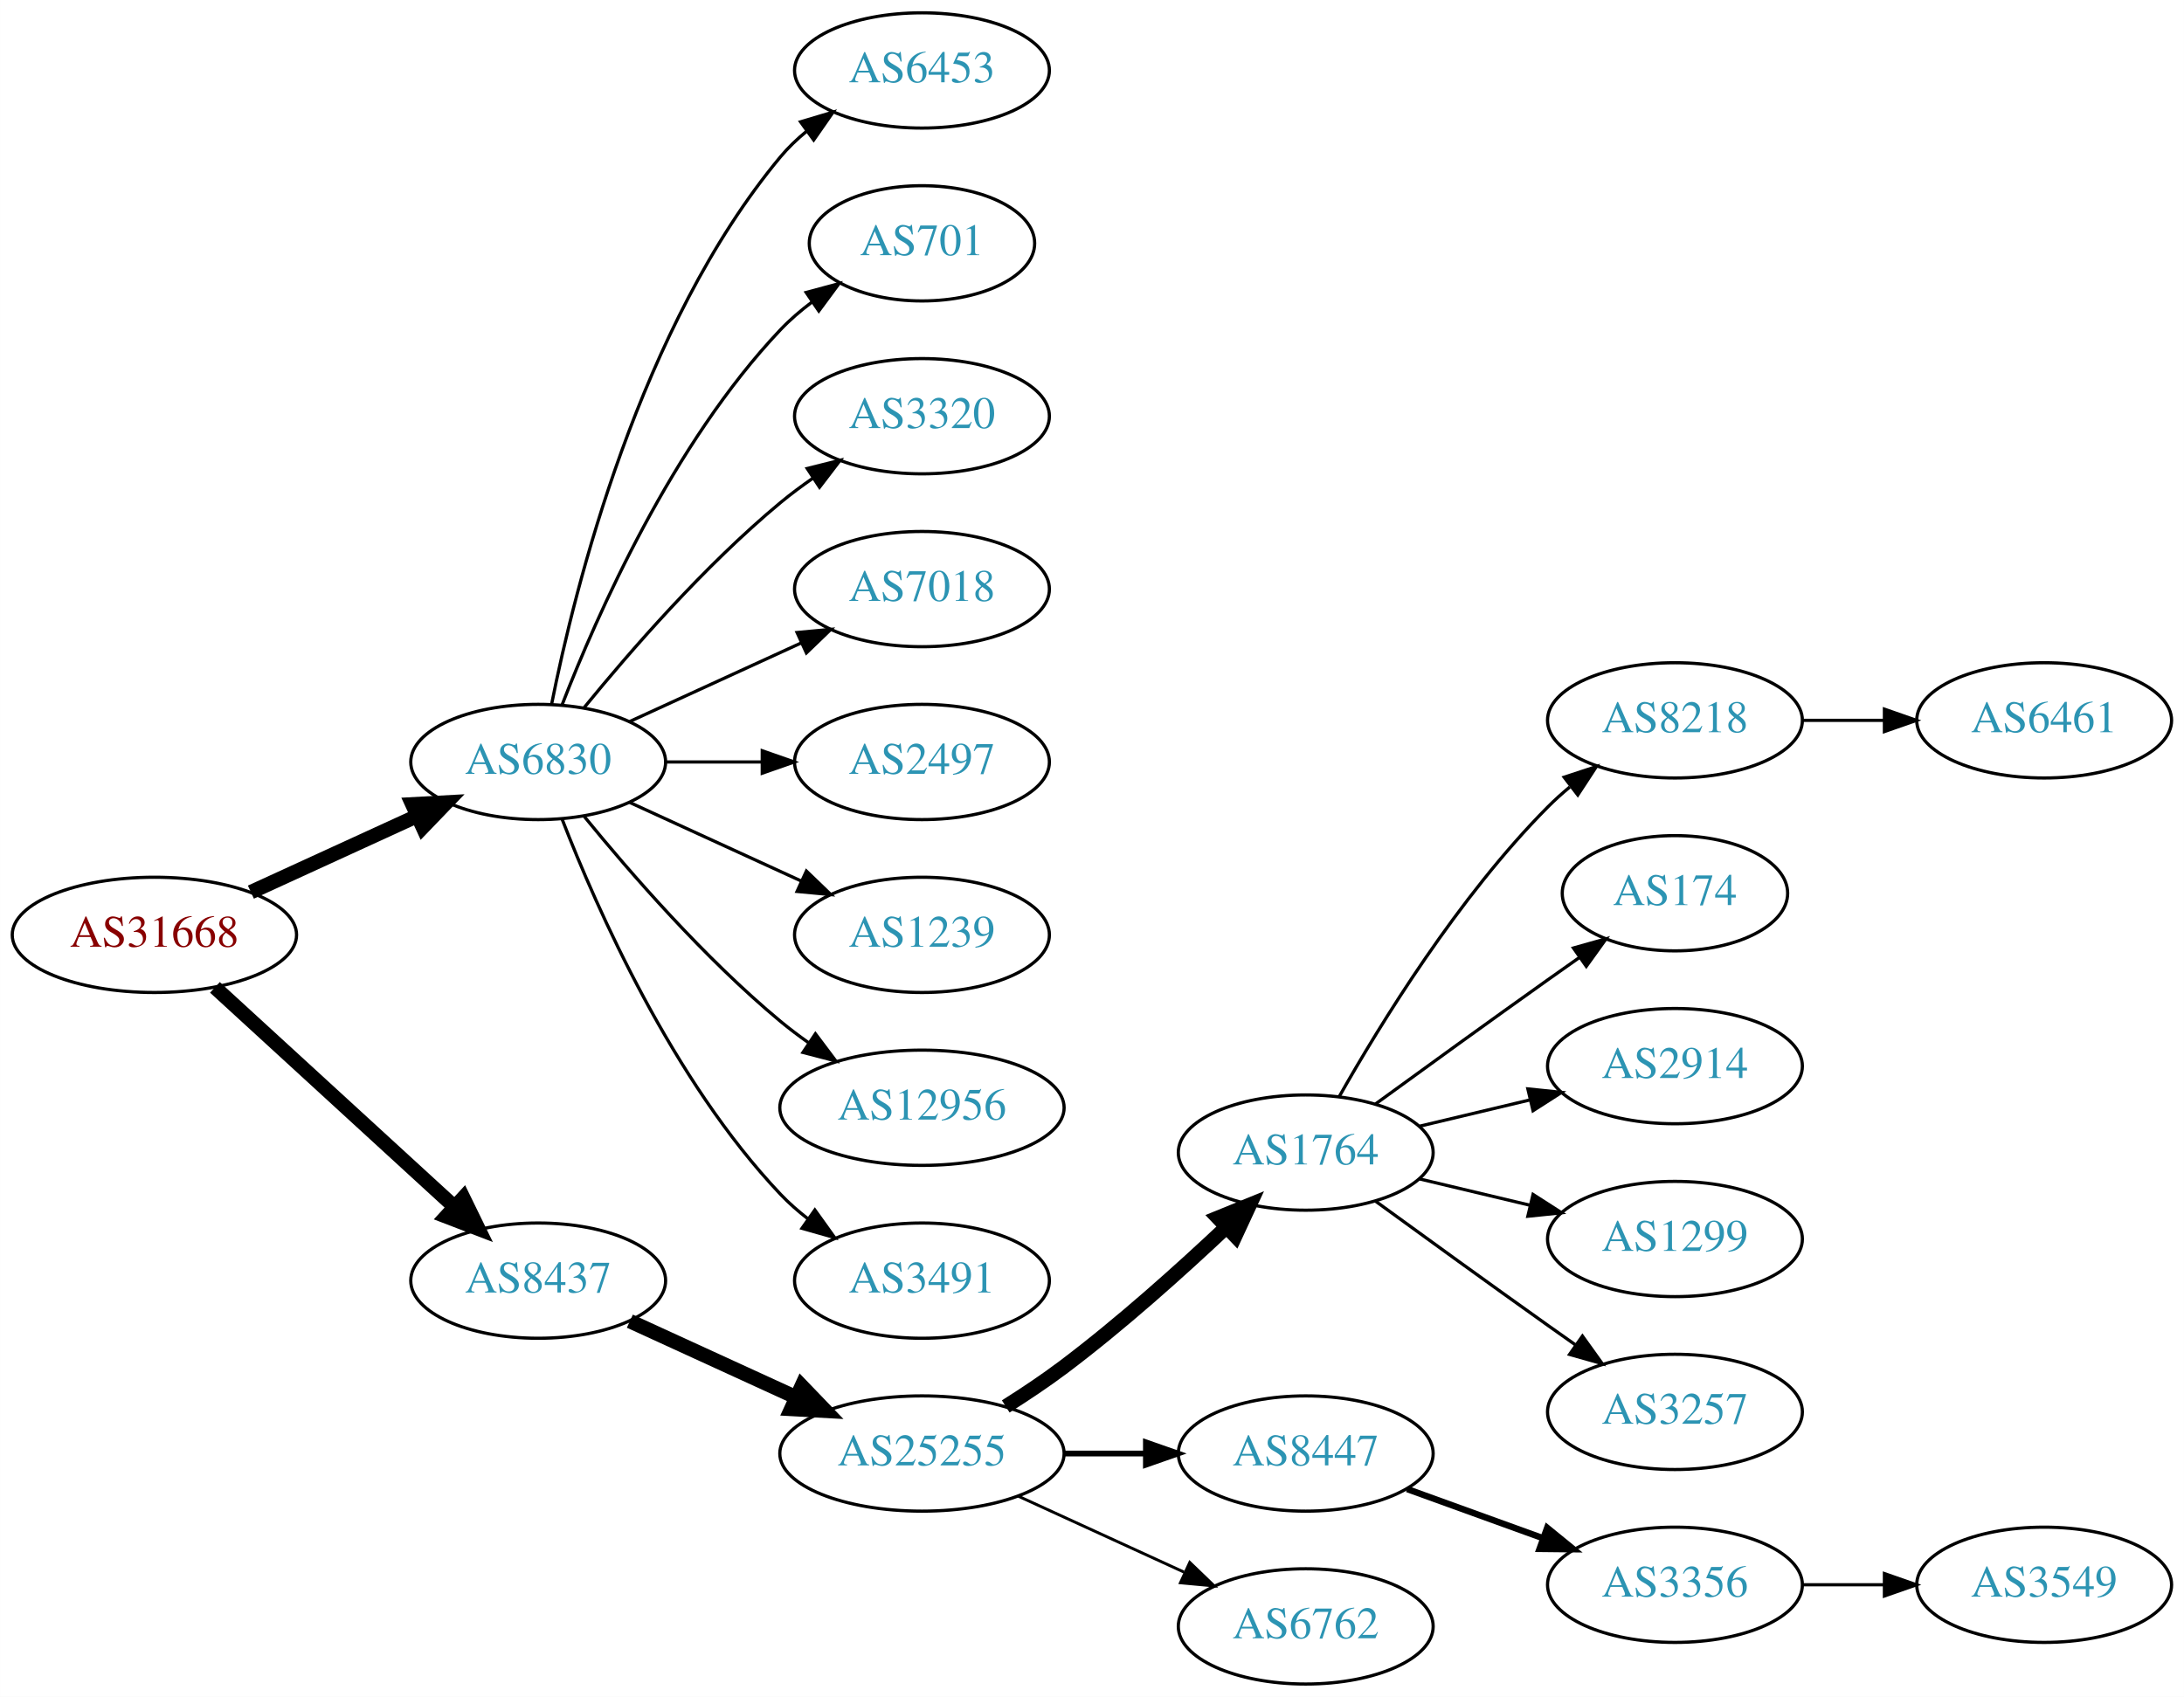
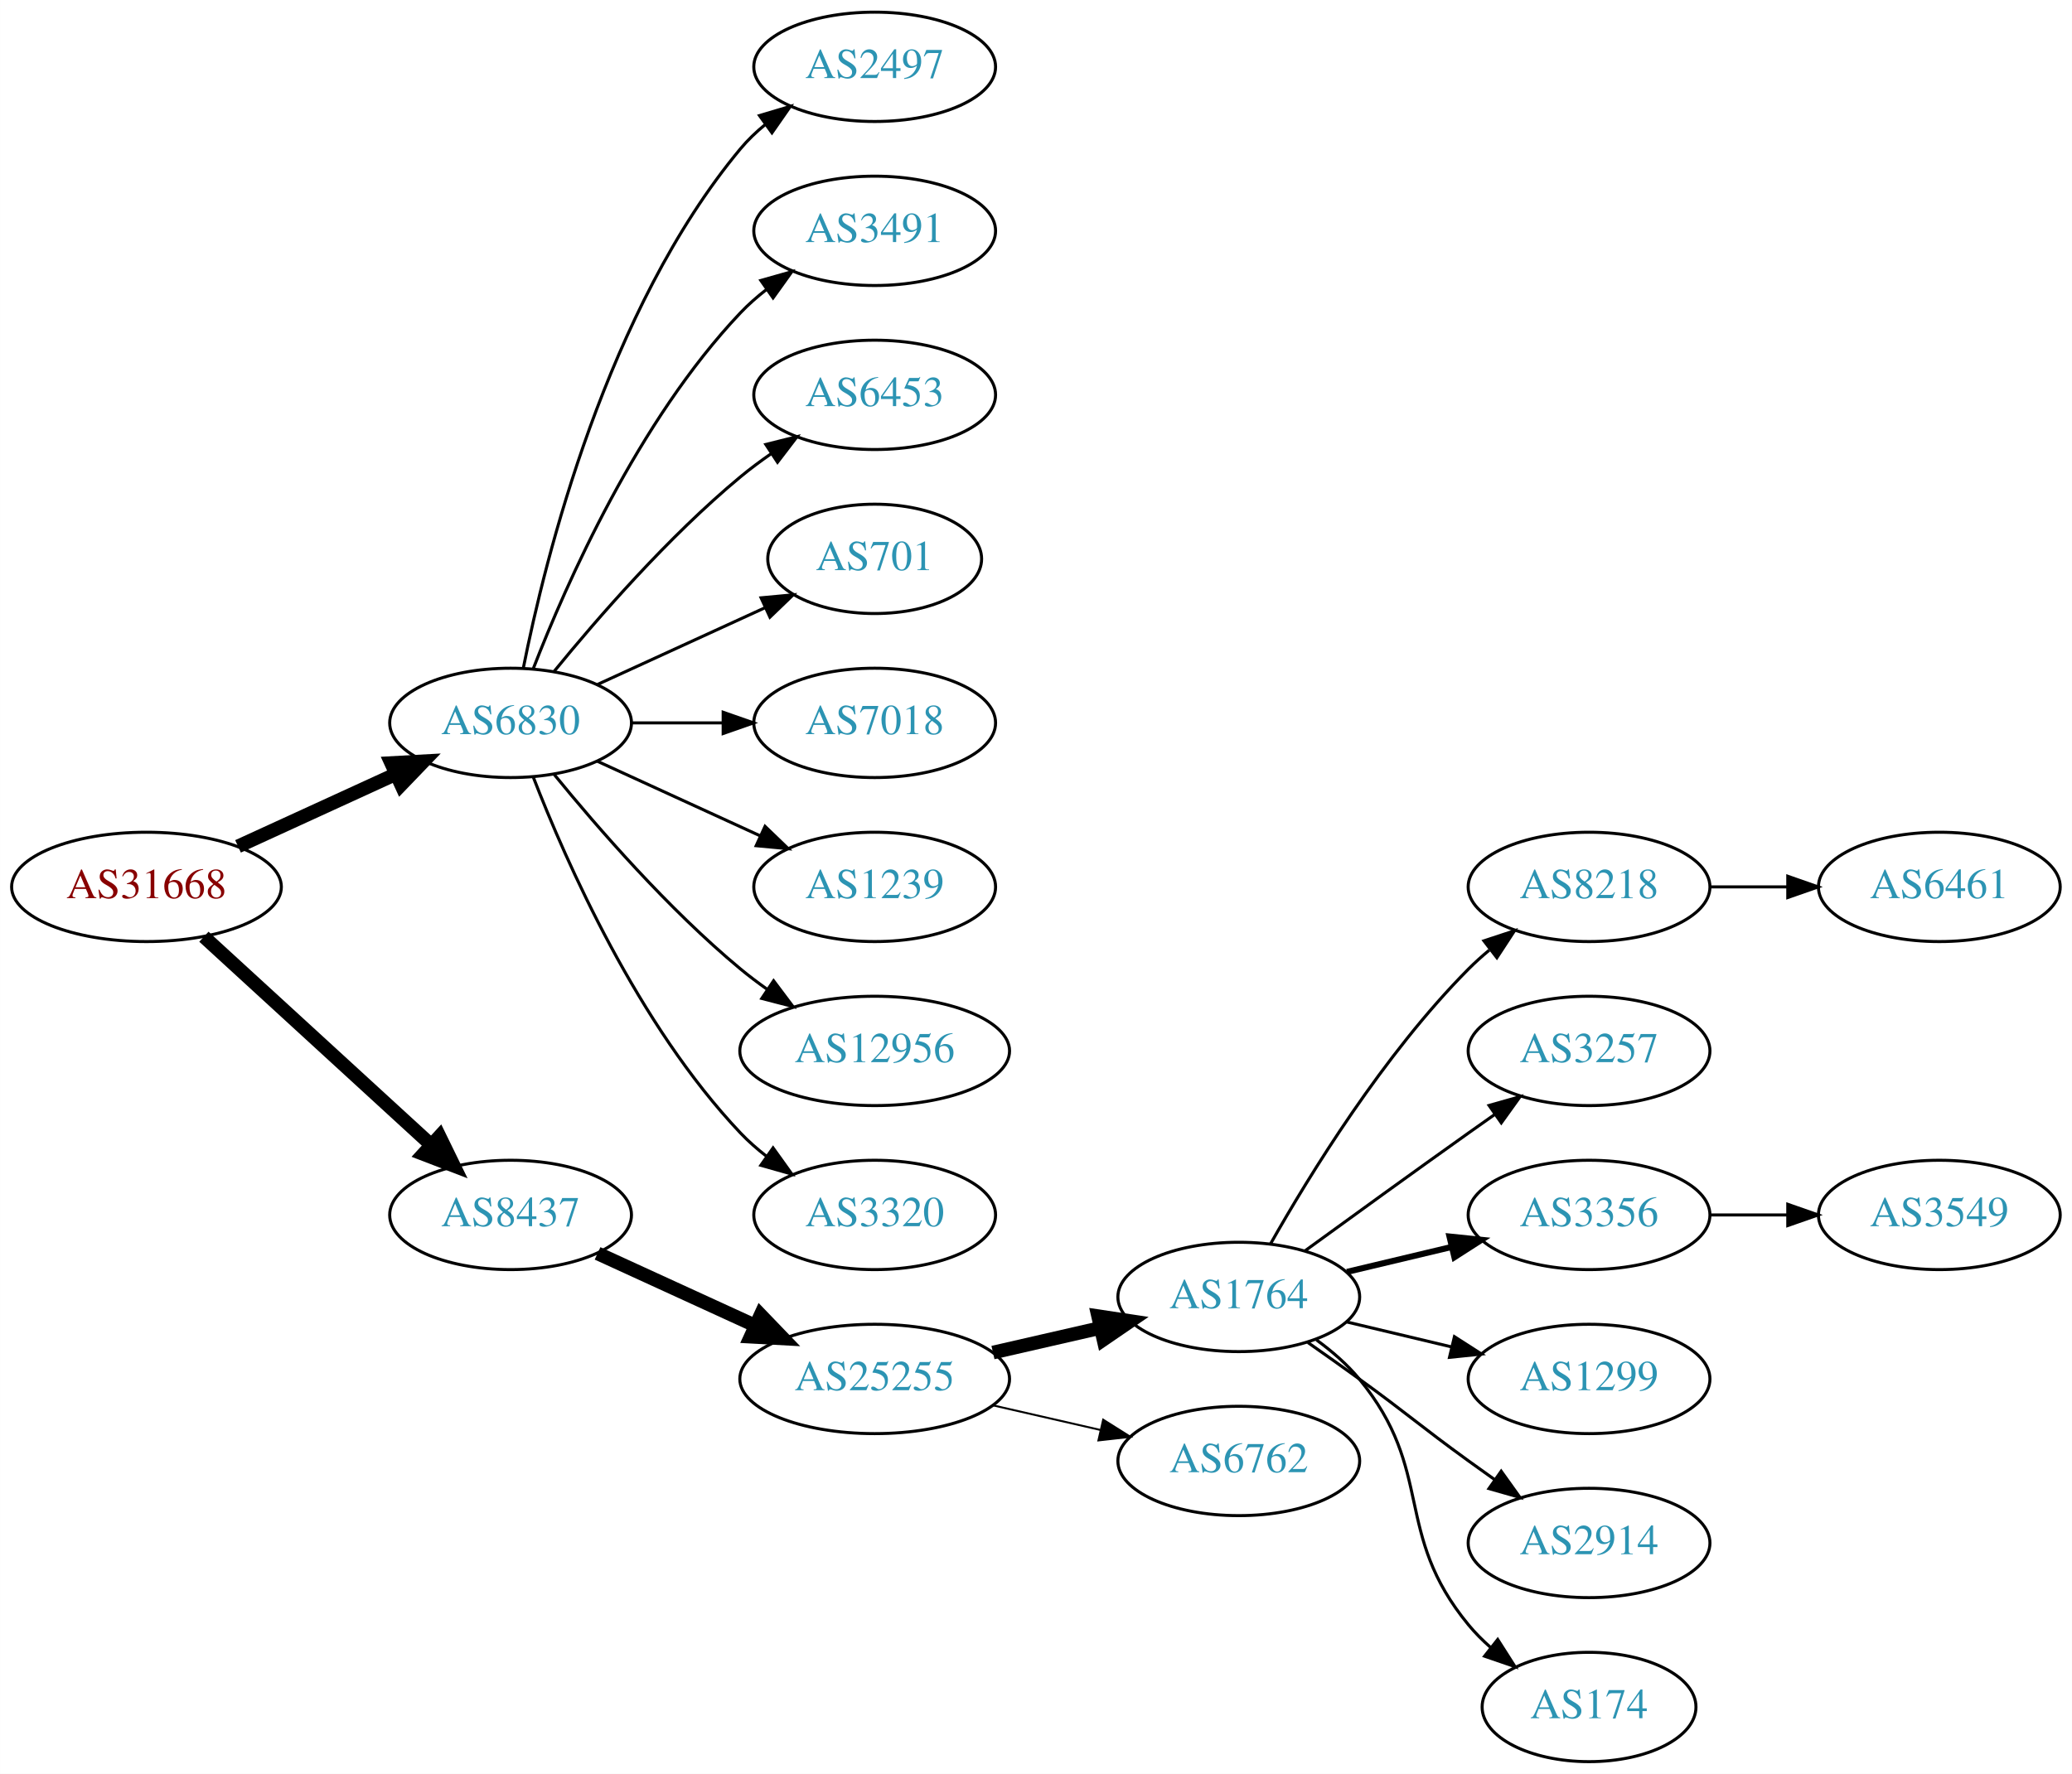
- <svg xmlns="http://www.w3.org/2000/svg" xmlns:xlink="http://www.w3.org/1999/xlink" width="682pt" height="530pt" viewBox="0.00 0.00 681.96 530.00">
-   <g id="graph0" class="graph" transform="scale(1 1) rotate(0) translate(4 526)">
-     <polygon fill="white" stroke="none" points="-4,4 -4,-526 677.956,-526 677.956,4 -4,4" />
+ <svg xmlns="http://www.w3.org/2000/svg" xmlns:xlink="http://www.w3.org/1999/xlink" width="682pt" height="584pt" viewBox="0.00 0.00 681.96 584.00">
+   <g id="graph0" class="graph" transform="scale(1 1) rotate(0) translate(4 580)">
+     <polygon fill="white" stroke="none" points="-4,4 -4,-580 677.956,-580 677.956,4 -4,4" />
    <g id="node1" class="node">
      <g id="a_node1">
        <a xlink:href="/asn/31668" xlink:title="AS31668 ~ RAPPAPORT [AT]">
-           <ellipse fill="#ffffff" stroke="black" cx="44.196" cy="-234" rx="44.393" ry="18" />
-           <text text-anchor="middle" x="44.196" y="-230.3" font-family="Times,serif" font-size="14.00" fill="#880000">AS31668</text>
+           <ellipse fill="#ffffff" stroke="black" cx="44.196" cy="-288" rx="44.393" ry="18" />
+           <text text-anchor="middle" x="44.196" y="-284.3" font-family="Times,serif" font-size="14.00" fill="#880000">AS31668</text>
        </a>
      </g>
    </g>
    <g id="node2" class="node">
      <g id="a_node2">
        <a xlink:href="/asn/6830" xlink:title="AS6830 ~ LGI-UPC [AT]">
-           <ellipse fill="#ffffff" stroke="black" cx="164.039" cy="-288" rx="39.794" ry="18" />
-           <text text-anchor="middle" x="164.039" y="-284.3" font-family="Times,serif" font-size="14.00" fill="#2c94b3">AS6830</text>
+           <ellipse fill="#ffffff" stroke="black" cx="164.039" cy="-342" rx="39.794" ry="18" />
+           <text text-anchor="middle" x="164.039" y="-338.3" font-family="Times,serif" font-size="14.00" fill="#2c94b3">AS6830</text>
        </a>
      </g>
    </g>
    <g id="edge1" class="edge">
-       <path fill="none" stroke="black" stroke-width="4.5" d="M74.326,-247.348C89.937,-254.502 109.335,-263.391 126.007,-271.03" />
-       <polygon fill="black" stroke="black" stroke-width="4.5" points="124.727,-274.775 135.459,-275.362 128.008,-267.616 124.727,-274.775" />
+       <path fill="none" stroke="black" stroke-width="4.5" d="M74.326,-301.348C89.937,-308.502 109.335,-317.391 126.007,-325.03" />
+       <polygon fill="black" stroke="black" stroke-width="4.5" points="124.727,-328.775 135.459,-329.362 128.008,-321.616 124.727,-328.775" />
    </g>
    <g id="node3" class="node">
      <g id="a_node3">
        <a xlink:href="/asn/8437" xlink:title="AS8437 ~ Hutchison Drei Austria GmbH [AT]">
-           <ellipse fill="#ffffff" stroke="black" cx="164.039" cy="-126" rx="39.794" ry="18" />
-           <text text-anchor="middle" x="164.039" y="-122.3" font-family="Times,serif" font-size="14.00" fill="#2c94b3">AS8437</text>
+           <ellipse fill="#ffffff" stroke="black" cx="164.039" cy="-180" rx="39.794" ry="18" />
+           <text text-anchor="middle" x="164.039" y="-176.3" font-family="Times,serif" font-size="14.00" fill="#2c94b3">AS8437</text>
        </a>
      </g>
    </g>
    <g id="edge2" class="edge">
-       <path fill="none" stroke="black" stroke-width="4.5" d="M63.094,-217.597C83.022,-199.333 115.38,-169.678 137.857,-149.079" />
-       <polygon fill="black" stroke="black" stroke-width="4.5" points="140.647,-151.863 145.359,-142.203 135.326,-146.057 140.647,-151.863" />
+       <path fill="none" stroke="black" stroke-width="4.5" d="M63.094,-271.597C83.022,-253.333 115.38,-223.678 137.857,-203.079" />
+       <polygon fill="black" stroke="black" stroke-width="4.5" points="140.647,-205.863 145.359,-196.203 135.326,-200.057 140.647,-205.863" />
    </g>
    <g id="node4" class="node">
      <g id="a_node4">
-         <a xlink:href="/asn/6453" xlink:title="AS6453 ~ TATA COMMUNICATIONS (AMERICA) INC [US]">
-           <ellipse fill="#ffffff" stroke="black" cx="283.881" cy="-504" rx="39.794" ry="18" />
-           <text text-anchor="middle" x="283.881" y="-500.3" font-family="Times,serif" font-size="14.00" fill="#2c94b3">AS6453</text>
+         <a xlink:href="/asn/2497" xlink:title="AS2497 ~ Internet Initiative Japan Inc. [JP]">
+           <ellipse fill="#ffffff" stroke="black" cx="283.881" cy="-558" rx="39.794" ry="18" />
+           <text text-anchor="middle" x="283.881" y="-554.3" font-family="Times,serif" font-size="14.00" fill="#2c94b3">AS2497</text>
        </a>
      </g>
    </g>
    <g id="edge3" class="edge">
-       <path fill="none" stroke="black" d="M168.237,-306.073C175.401,-342.141 195.675,-424.125 239.685,-477 242.09,-479.889 244.886,-482.563 247.879,-485.013" />
-       <polygon fill="black" stroke="black" points="245.967,-487.95 256.122,-490.973 250.069,-482.277 245.967,-487.95" />
+       <path fill="none" stroke="black" d="M168.237,-360.073C175.401,-396.141 195.675,-478.125 239.685,-531 242.09,-533.889 244.886,-536.563 247.879,-539.013" />
+       <polygon fill="black" stroke="black" points="245.967,-541.95 256.122,-544.973 250.069,-536.277 245.967,-541.95" />
    </g>
    <g id="node5" class="node">
      <g id="a_node5">
-         <a xlink:href="/asn/701" xlink:title="AS701 ~ UUNET [US]">
-           <ellipse fill="#ffffff" stroke="black" cx="283.881" cy="-450" rx="35.194" ry="18" />
-           <text text-anchor="middle" x="283.881" y="-446.3" font-family="Times,serif" font-size="14.00" fill="#2c94b3">AS701</text>
+         <a xlink:href="/asn/3491" xlink:title="AS3491 ~ PCCW Global, Inc. [US]">
+           <ellipse fill="#ffffff" stroke="black" cx="283.881" cy="-504" rx="39.794" ry="18" />
+           <text text-anchor="middle" x="283.881" y="-500.3" font-family="Times,serif" font-size="14.00" fill="#2c94b3">AS3491</text>
        </a>
      </g>
    </g>
    <g id="edge4" class="edge">
-       <path fill="none" stroke="black" d="M171.562,-305.994C182.312,-333.728 205.969,-387.429 239.685,-423 242.628,-426.105 246.001,-429.001 249.537,-431.655" />
-       <polygon fill="black" stroke="black" points="247.722,-434.654 257.956,-437.397 251.666,-428.871 247.722,-434.654" />
+       <path fill="none" stroke="black" d="M171.562,-359.994C182.312,-387.728 205.969,-441.429 239.685,-477 242.271,-479.728 245.188,-482.294 248.257,-484.677" />
+       <polygon fill="black" stroke="black" points="246.411,-487.658 256.605,-490.543 250.435,-481.93 246.411,-487.658" />
    </g>
    <g id="node6" class="node">
      <g id="a_node6">
-         <a xlink:href="/asn/3320" xlink:title="AS3320 ~ DTAG [DE]">
-           <ellipse fill="#ffffff" stroke="black" cx="283.881" cy="-396" rx="39.794" ry="18" />
-           <text text-anchor="middle" x="283.881" y="-392.3" font-family="Times,serif" font-size="14.00" fill="#2c94b3">AS3320</text>
+         <a xlink:href="/asn/6453" xlink:title="AS6453 ~ TATA COMMUNICATIONS (AMERICA) INC [US]">
+           <ellipse fill="#ffffff" stroke="black" cx="283.881" cy="-450" rx="39.794" ry="18" />
+           <text text-anchor="middle" x="283.881" y="-446.3" font-family="Times,serif" font-size="14.00" fill="#2c94b3">AS6453</text>
        </a>
      </g>
    </g>
    <g id="edge5" class="edge">
-       <path fill="none" stroke="black" d="M178.458,-305.065C192.572,-322.375 215.987,-349.345 239.685,-369 242.901,-371.668 246.402,-374.27 249.972,-376.741" />
-       <polygon fill="black" stroke="black" points="248.05,-379.666 258.329,-382.236 251.896,-373.817 248.05,-379.666" />
+       <path fill="none" stroke="black" d="M178.458,-359.065C192.572,-376.375 215.987,-403.345 239.685,-423 242.901,-425.668 246.402,-428.27 249.972,-430.741" />
+       <polygon fill="black" stroke="black" points="248.05,-433.666 258.329,-436.236 251.896,-427.817 248.05,-433.666" />
    </g>
    <g id="node7" class="node">
      <g id="a_node7">
+         <a xlink:href="/asn/701" xlink:title="AS701 ~ UUNET [US]">
+           <ellipse fill="#ffffff" stroke="black" cx="283.881" cy="-396" rx="35.194" ry="18" />
+           <text text-anchor="middle" x="283.881" y="-392.3" font-family="Times,serif" font-size="14.00" fill="#2c94b3">AS701</text>
+         </a>
+       </g>
+     </g>
+     <g id="edge6" class="edge">
+       <path fill="none" stroke="black" d="M192.667,-354.661C209.084,-362.183 230.065,-371.798 247.662,-379.861" />
+       <polygon fill="black" stroke="black" points="246.49,-383.174 257.04,-384.158 249.407,-376.811 246.49,-383.174" />
+     </g>
+     <g id="node8" class="node">
+       <g id="a_node8">
        <a xlink:href="/asn/7018" xlink:title="AS7018 ~ AT&amp;T Services, Inc. [US]">
          <ellipse fill="#ffffff" stroke="black" cx="283.881" cy="-342" rx="39.794" ry="18" />
          <text text-anchor="middle" x="283.881" y="-338.3" font-family="Times,serif" font-size="14.00" fill="#2c94b3">AS7018</text>
        </a>
      </g>
    </g>
-     <g id="edge6" class="edge">
-       <path fill="none" stroke="black" d="M192.667,-300.661C208.624,-307.973 228.895,-317.261 246.178,-325.181" />
-       <polygon fill="black" stroke="black" points="244.876,-328.435 255.425,-329.419 247.793,-322.071 244.876,-328.435" />
-     </g>
-     <g id="node8" class="node">
-       <g id="a_node8">
-         <a xlink:href="/asn/2497" xlink:title="AS2497 ~ Internet Initiative Japan Inc. [JP]">
-           <ellipse fill="#ffffff" stroke="black" cx="283.881" cy="-288" rx="39.794" ry="18" />
-           <text text-anchor="middle" x="283.881" y="-284.3" font-family="Times,serif" font-size="14.00" fill="#2c94b3">AS2497</text>
-         </a>
-       </g>
-     </g>
    <g id="edge7" class="edge">
-       <path fill="none" stroke="black" d="M203.951,-288C213.505,-288 223.854,-288 233.817,-288" />
-       <polygon fill="black" stroke="black" points="234.009,-291.5 244.009,-288 234.009,-284.5 234.009,-291.5" />
+       <path fill="none" stroke="black" d="M203.951,-342C213.505,-342 223.854,-342 233.817,-342" />
+       <polygon fill="black" stroke="black" points="234.009,-345.5 244.009,-342 234.009,-338.5 234.009,-345.5" />
    </g>
    <g id="node9" class="node">
      <g id="a_node9">
        <a xlink:href="/asn/1239" xlink:title="AS1239 ~ Sprint [US]">
-           <ellipse fill="#ffffff" stroke="black" cx="283.881" cy="-234" rx="39.794" ry="18" />
-           <text text-anchor="middle" x="283.881" y="-230.3" font-family="Times,serif" font-size="14.00" fill="#2c94b3">AS1239</text>
+           <ellipse fill="#ffffff" stroke="black" cx="283.881" cy="-288" rx="39.794" ry="18" />
+           <text text-anchor="middle" x="283.881" y="-284.3" font-family="Times,serif" font-size="14.00" fill="#2c94b3">AS1239</text>
        </a>
      </g>
    </g>
    <g id="edge8" class="edge">
-       <path fill="none" stroke="black" d="M192.667,-275.339C208.624,-268.027 228.895,-258.739 246.178,-250.819" />
-       <polygon fill="black" stroke="black" points="247.793,-253.929 255.425,-246.581 244.876,-247.565 247.793,-253.929" />
+       <path fill="none" stroke="black" d="M192.667,-329.339C208.624,-322.027 228.895,-312.739 246.178,-304.819" />
+       <polygon fill="black" stroke="black" points="247.793,-307.929 255.425,-300.581 244.876,-301.565 247.793,-307.929" />
    </g>
    <g id="node10" class="node">
      <g id="a_node10">
        <a xlink:href="/asn/12956" xlink:title="AS12956 ~ TELXIUS [ES]">
-           <ellipse fill="#ffffff" stroke="black" cx="283.881" cy="-180" rx="44.393" ry="18" />
-           <text text-anchor="middle" x="283.881" y="-176.3" font-family="Times,serif" font-size="14.00" fill="#2c94b3">AS12956</text>
+           <ellipse fill="#ffffff" stroke="black" cx="283.881" cy="-234" rx="44.393" ry="18" />
+           <text text-anchor="middle" x="283.881" y="-230.3" font-family="Times,serif" font-size="14.00" fill="#2c94b3">AS12956</text>
        </a>
      </g>
    </g>
    <g id="edge9" class="edge">
-       <path fill="none" stroke="black" d="M178.458,-270.935C192.572,-253.625 215.987,-226.655 239.685,-207 242.423,-204.729 245.367,-202.506 248.384,-200.37" />
-       <polygon fill="black" stroke="black" points="250.61,-203.092 256.973,-194.621 246.716,-197.275 250.61,-203.092" />
+       <path fill="none" stroke="black" d="M178.458,-324.935C192.572,-307.625 215.987,-280.655 239.685,-261 242.423,-258.729 245.367,-256.506 248.384,-254.37" />
+       <polygon fill="black" stroke="black" points="250.61,-257.092 256.973,-248.621 246.716,-251.275 250.61,-257.092" />
    </g>
    <g id="node11" class="node">
      <g id="a_node11">
-         <a xlink:href="/asn/3491" xlink:title="AS3491 ~ PCCW Global, Inc. [US]">
-           <ellipse fill="#ffffff" stroke="black" cx="283.881" cy="-126" rx="39.794" ry="18" />
-           <text text-anchor="middle" x="283.881" y="-122.3" font-family="Times,serif" font-size="14.00" fill="#2c94b3">AS3491</text>
+         <a xlink:href="/asn/3320" xlink:title="AS3320 ~ DTAG [DE]">
+           <ellipse fill="#ffffff" stroke="black" cx="283.881" cy="-180" rx="39.794" ry="18" />
+           <text text-anchor="middle" x="283.881" y="-176.3" font-family="Times,serif" font-size="14.00" fill="#2c94b3">AS3320</text>
        </a>
      </g>
    </g>
    <g id="edge10" class="edge">
-       <path fill="none" stroke="black" d="M171.562,-270.006C182.312,-242.272 205.969,-188.571 239.685,-153 242.271,-150.272 245.188,-147.706 248.257,-145.323" />
-       <polygon fill="black" stroke="black" points="250.435,-148.07 256.605,-139.457 246.411,-142.342 250.435,-148.07" />
+       <path fill="none" stroke="black" d="M171.562,-324.006C182.312,-296.272 205.969,-242.571 239.685,-207 242.271,-204.272 245.188,-201.706 248.257,-199.323" />
+       <polygon fill="black" stroke="black" points="250.435,-202.07 256.605,-193.457 246.411,-196.342 250.435,-202.07" />
    </g>
    <g id="node12" class="node">
      <g id="a_node12">
        <a xlink:href="/asn/25255" xlink:title="AS25255 ~ ==&gt; TELE2 AUSTRIA &lt;== [AT]">
-           <ellipse fill="#ffffff" stroke="black" cx="283.881" cy="-72" rx="44.393" ry="18" />
-           <text text-anchor="middle" x="283.881" y="-68.3" font-family="Times,serif" font-size="14.00" fill="#2c94b3">AS25255</text>
+           <ellipse fill="#ffffff" stroke="black" cx="283.881" cy="-126" rx="44.393" ry="18" />
+           <text text-anchor="middle" x="283.881" y="-122.3" font-family="Times,serif" font-size="14.00" fill="#2c94b3">AS25255</text>
        </a>
      </g>
    </g>
    <g id="edge11" class="edge">
-       <path fill="none" stroke="black" stroke-width="4.5" d="M192.667,-113.339C208.165,-106.238 227.732,-97.272 244.678,-89.506" />
-       <polygon fill="black" stroke="black" stroke-width="4.5" points="246.33,-93.08 253.781,-85.335 243.05,-85.921 246.33,-93.08" />
+       <path fill="none" stroke="black" stroke-width="4.5" d="M192.667,-167.339C208.165,-160.238 227.732,-151.272 244.678,-143.506" />
+       <polygon fill="black" stroke="black" stroke-width="4.5" points="246.33,-147.08 253.781,-139.335 243.05,-139.921 246.33,-147.08" />
    </g>
    <g id="node13" class="node">
      <g id="a_node13">
        <a xlink:href="/asn/1764" xlink:title="AS1764 ~ NEXTLAYER-AS [AT]">
-           <ellipse fill="#ffffff" stroke="black" cx="403.724" cy="-166" rx="39.794" ry="18" />
-           <text text-anchor="middle" x="403.724" y="-162.3" font-family="Times,serif" font-size="14.00" fill="#2c94b3">AS1764</text>
+           <ellipse fill="#ffffff" stroke="black" cx="403.724" cy="-153" rx="39.794" ry="18" />
+           <text text-anchor="middle" x="403.724" y="-149.3" font-family="Times,serif" font-size="14.00" fill="#2c94b3">AS1764</text>
        </a>
      </g>
    </g>
    <g id="edge12" class="edge">
-       <path fill="none" stroke="black" stroke-width="4.5" d="M310.042,-86.706C316.085,-90.514 322.424,-94.746 328.077,-99 345.923,-112.428 364.623,-129.217 378.842,-142.63" />
-       <polygon fill="black" stroke="black" stroke-width="4.5" points="376.293,-145.639 386.247,-149.691 381.727,-139.94 376.293,-145.639" />
+       <path fill="none" stroke="black" stroke-width="4.5" d="M322.816,-134.692C334.057,-137.267 346.469,-140.111 358.092,-142.774" />
+       <polygon fill="black" stroke="black" stroke-width="4.5" points="357.427,-146.661 368.054,-145.057 359.186,-138.985 357.427,-146.661" />
    </g>
    <g id="node14" class="node">
      <g id="a_node14">
-         <a xlink:href="/asn/8447" xlink:title="AS8447 ~ A1 Telekom Austria AG [AT]">
-           <ellipse fill="#ffffff" stroke="black" cx="403.724" cy="-72" rx="39.794" ry="18" />
-           <text text-anchor="middle" x="403.724" y="-68.3" font-family="Times,serif" font-size="14.00" fill="#2c94b3">AS8447</text>
+         <a xlink:href="/asn/6762" xlink:title="AS6762 ~ TELECOM ITALIA SPARKLE S.p.A. [IT]">
+           <ellipse fill="#ffffff" stroke="black" cx="403.724" cy="-99" rx="39.794" ry="18" />
+           <text text-anchor="middle" x="403.724" y="-95.3" font-family="Times,serif" font-size="14.00" fill="#2c94b3">AS6762</text>
        </a>
      </g>
    </g>
    <g id="edge13" class="edge">
-       <path fill="none" stroke="black" stroke-width="1.8" d="M328.092,-72C336.405,-72 345.168,-72 353.65,-72" />
-       <polygon fill="black" stroke="black" stroke-width="1.8" points="353.809,-75.5 363.809,-72 353.809,-68.5 353.809,-75.5" />
+       <path fill="none" stroke="black" stroke-width="0.643" d="M322.816,-117.308C334.057,-114.733 346.469,-111.889 358.092,-109.226" />
+       <polygon fill="black" stroke="black" stroke-width="0.643" points="359.088,-112.588 368.054,-106.943 357.525,-105.765 359.088,-112.588" />
    </g>
    <g id="node15" class="node">
      <g id="a_node15">
-         <a xlink:href="/asn/6762" xlink:title="AS6762 ~ TELECOM ITALIA SPARKLE S.p.A. [IT]">
-           <ellipse fill="#ffffff" stroke="black" cx="403.724" cy="-18" rx="39.794" ry="18" />
-           <text text-anchor="middle" x="403.724" y="-14.3" font-family="Times,serif" font-size="14.00" fill="#2c94b3">AS6762</text>
+         <a xlink:href="/asn/8218" xlink:title="AS8218 ~ legacy Neotelecoms [FR]">
+           <ellipse fill="#ffffff" stroke="black" cx="519.017" cy="-288" rx="39.794" ry="18" />
+           <text text-anchor="middle" x="519.017" y="-284.3" font-family="Times,serif" font-size="14.00" fill="#2c94b3">AS8218</text>
        </a>
      </g>
    </g>
    <g id="edge14" class="edge">
-       <path fill="none" stroke="black" stroke-width="0.9" d="M314.011,-58.652C329.622,-51.498 349.02,-42.609 365.692,-34.969" />
-       <polygon fill="black" stroke="black" stroke-width="0.9" points="367.511,-37.986 375.144,-30.638 364.595,-31.622 367.511,-37.986" />
+       <path fill="none" stroke="black" d="M414.184,-170.49C426.965,-193.096 451.398,-232.886 479.37,-261 481.481,-263.121 483.777,-265.188 486.163,-267.171" />
+       <polygon fill="black" stroke="black" points="484.415,-270.242 494.478,-273.556 488.678,-264.69 484.415,-270.242" />
    </g>
    <g id="node16" class="node">
      <g id="a_node16">
-         <a xlink:href="/asn/8218" xlink:title="AS8218 ~ legacy Neotelecoms [FR]">
-           <ellipse fill="#ffffff" stroke="black" cx="519.017" cy="-301" rx="39.794" ry="18" />
-           <text text-anchor="middle" x="519.017" y="-297.3" font-family="Times,serif" font-size="14.00" fill="#2c94b3">AS8218</text>
+         <a xlink:href="/asn/3257" xlink:title="AS3257 ~ GTT [DE]">
+           <ellipse fill="#ffffff" stroke="black" cx="519.017" cy="-234" rx="39.794" ry="18" />
+           <text text-anchor="middle" x="519.017" y="-230.3" font-family="Times,serif" font-size="14.00" fill="#2c94b3">AS3257</text>
        </a>
      </g>
    </g>
    <g id="edge15" class="edge">
-       <path fill="none" stroke="black" d="M414.184,-183.49C426.965,-206.096 451.398,-245.886 479.37,-274 481.481,-276.121 483.777,-278.188 486.163,-280.171" />
-       <polygon fill="black" stroke="black" points="484.415,-283.242 494.478,-286.556 488.678,-277.69 484.415,-283.242" />
+       <path fill="none" stroke="black" d="M425.572,-168.222C440.506,-179.091 461.12,-194.025 479.37,-207 482.191,-209.005 485.134,-211.085 488.082,-213.159" />
+       <polygon fill="black" stroke="black" points="486.109,-216.05 496.306,-218.926 490.128,-210.319 486.109,-216.05" />
    </g>
    <g id="node17" class="node">
      <g id="a_node17">
-         <a xlink:href="/asn/174" xlink:title="AS174 ~ Cogent Communications [US]">
-           <ellipse fill="#ffffff" stroke="black" cx="519.017" cy="-247" rx="35.194" ry="18" />
-           <text text-anchor="middle" x="519.017" y="-243.3" font-family="Times,serif" font-size="14.00" fill="#2c94b3">AS174</text>
+         <a xlink:href="/asn/3356" xlink:title="AS3356 ~ Level 3 Parent, LLC [US]">
+           <ellipse fill="#ffffff" stroke="black" cx="519.017" cy="-180" rx="39.794" ry="18" />
+           <text text-anchor="middle" x="519.017" y="-176.3" font-family="Times,serif" font-size="14.00" fill="#2c94b3">AS3356</text>
        </a>
      </g>
    </g>
    <g id="edge16" class="edge">
-       <path fill="none" stroke="black" d="M425.572,-181.222C440.506,-192.091 461.12,-207.025 479.37,-220 482.581,-222.282 485.95,-224.661 489.304,-227.018" />
-       <polygon fill="black" stroke="black" points="487.316,-229.899 497.515,-232.77 491.332,-224.166 487.316,-229.899" />
+       <path fill="none" stroke="black" stroke-width="2" d="M439.331,-161.248C450.202,-163.838 462.357,-166.735 473.799,-169.462" />
+       <polygon fill="black" stroke="black" stroke-width="2" points="473.082,-172.889 483.621,-171.803 474.705,-166.08 473.082,-172.889" />
    </g>
    <g id="node18" class="node">
      <g id="a_node18">
-         <a xlink:href="/asn/2914" xlink:title="AS2914 ~ NTT America, Inc. [US]">
-           <ellipse fill="#ffffff" stroke="black" cx="519.017" cy="-193" rx="39.794" ry="18" />
-           <text text-anchor="middle" x="519.017" y="-189.3" font-family="Times,serif" font-size="14.00" fill="#2c94b3">AS2914</text>
+         <a xlink:href="/asn/1299" xlink:title="AS1299 ~ Telia Carrier [EU]">
+           <ellipse fill="#ffffff" stroke="black" cx="519.017" cy="-126" rx="39.794" ry="18" />
+           <text text-anchor="middle" x="519.017" y="-122.3" font-family="Times,serif" font-size="14.00" fill="#2c94b3">AS1299</text>
        </a>
      </g>
    </g>
    <g id="edge17" class="edge">
-       <path fill="none" stroke="black" d="M439.331,-174.248C450.202,-176.838 462.357,-179.735 473.799,-182.462" />
-       <polygon fill="black" stroke="black" points="473.082,-185.889 483.621,-184.803 474.705,-179.08 473.082,-185.889" />
+       <path fill="none" stroke="black" d="M439.331,-144.752C450.202,-142.162 462.357,-139.265 473.799,-136.538" />
+       <polygon fill="black" stroke="black" points="474.705,-139.92 483.621,-134.197 473.082,-133.111 474.705,-139.92" />
    </g>
    <g id="node19" class="node">
      <g id="a_node19">
-         <a xlink:href="/asn/1299" xlink:title="AS1299 ~ Telia Carrier [EU]">
-           <ellipse fill="#ffffff" stroke="black" cx="519.017" cy="-139" rx="39.794" ry="18" />
-           <text text-anchor="middle" x="519.017" y="-135.3" font-family="Times,serif" font-size="14.00" fill="#2c94b3">AS1299</text>
+         <a xlink:href="/asn/2914" xlink:title="AS2914 ~ NTT America, Inc. [US]">
+           <ellipse fill="#ffffff" stroke="black" cx="519.017" cy="-72" rx="39.794" ry="18" />
+           <text text-anchor="middle" x="519.017" y="-68.3" font-family="Times,serif" font-size="14.00" fill="#2c94b3">AS2914</text>
        </a>
      </g>
    </g>
    <g id="edge18" class="edge">
-       <path fill="none" stroke="black" d="M439.331,-157.752C450.202,-155.162 462.357,-152.265 473.799,-149.538" />
-       <polygon fill="black" stroke="black" points="474.705,-152.92 483.621,-147.197 473.082,-146.111 474.705,-152.92" />
+       <path fill="none" stroke="black" d="M426.481,-137.991C432.015,-134.121 437.934,-129.936 443.37,-126 459.57,-114.271 463.17,-110.729 479.37,-99 482.173,-96.971 485.105,-94.875 488.045,-92.79" />
+       <polygon fill="black" stroke="black" points="490.096,-95.627 496.26,-87.009 486.068,-89.903 490.096,-95.627" />
    </g>
    <g id="node20" class="node">
      <g id="a_node20">
-         <a xlink:href="/asn/3257" xlink:title="AS3257 ~ GTT [DE]">
-           <ellipse fill="#ffffff" stroke="black" cx="519.017" cy="-85" rx="39.794" ry="18" />
-           <text text-anchor="middle" x="519.017" y="-81.3" font-family="Times,serif" font-size="14.00" fill="#2c94b3">AS3257</text>
+         <a xlink:href="/asn/174" xlink:title="AS174 ~ Cogent Communications [US]">
+           <ellipse fill="#ffffff" stroke="black" cx="519.017" cy="-18" rx="35.194" ry="18" />
+           <text text-anchor="middle" x="519.017" y="-14.3" font-family="Times,serif" font-size="14.00" fill="#2c94b3">AS174</text>
        </a>
      </g>
    </g>
    <g id="edge19" class="edge">
-       <path fill="none" stroke="black" d="M425.572,-150.778C440.506,-139.909 461.12,-124.975 479.37,-112 482.191,-109.995 485.134,-107.915 488.082,-105.841" />
-       <polygon fill="black" stroke="black" points="490.128,-108.681 496.306,-100.074 486.109,-102.95 490.128,-108.681" />
-     </g>
-     <g id="node22" class="node">
-       <g id="a_node22">
-         <a xlink:href="/asn/3356" xlink:title="AS3356 ~ Level 3 Parent, LLC [US]">
-           <ellipse fill="#ffffff" stroke="black" cx="519.017" cy="-31" rx="39.794" ry="18" />
-           <text text-anchor="middle" x="519.017" y="-27.3" font-family="Times,serif" font-size="14.00" fill="#2c94b3">AS3356</text>
-         </a>
-       </g>
-     </g>
-     <g id="edge21" class="edge">
-       <path fill="none" stroke="black" stroke-width="2" d="M435.382,-60.905C448.355,-56.21 463.648,-50.676 477.529,-45.652" />
-       <polygon fill="black" stroke="black" stroke-width="2" points="479.121,-48.798 487.334,-42.104 476.739,-42.216 479.121,-48.798" />
+       <path fill="none" stroke="black" d="M429.305,-138.844C434.399,-135.128 439.413,-130.799 443.37,-126 468.435,-95.606 454.306,-75.394 479.37,-45 481.505,-42.411 483.948,-39.959 486.544,-37.666" />
+       <polygon fill="black" stroke="black" points="488.952,-40.224 494.643,-31.288 484.622,-34.725 488.952,-40.224" />
    </g>
    <g id="node21" class="node">
      <g id="a_node21">
        <a xlink:href="/asn/6461" xlink:title="AS6461 ~ Zayo Bandwidth [US]">
-           <ellipse fill="#ffffff" stroke="black" cx="634.31" cy="-301" rx="39.794" ry="18" />
-           <text text-anchor="middle" x="634.31" y="-297.3" font-family="Times,serif" font-size="14.00" fill="#2c94b3">AS6461</text>
+           <ellipse fill="#ffffff" stroke="black" cx="634.31" cy="-288" rx="39.794" ry="18" />
+           <text text-anchor="middle" x="634.31" y="-284.3" font-family="Times,serif" font-size="14.00" fill="#2c94b3">AS6461</text>
        </a>
      </g>
    </g>
    <g id="edge20" class="edge">
-       <path fill="none" stroke="black" d="M558.689,-301C566.892,-301 575.656,-301 584.188,-301" />
-       <polygon fill="black" stroke="black" points="584.427,-304.5 594.427,-301 584.427,-297.5 584.427,-304.5" />
-     </g>
-     <g id="node23" class="node">
-       <g id="a_node23">
+       <path fill="none" stroke="black" d="M558.689,-288C566.892,-288 575.656,-288 584.188,-288" />
+       <polygon fill="black" stroke="black" points="584.427,-291.5 594.427,-288 584.427,-284.5 584.427,-291.5" />
+     </g>
+     <g id="node22" class="node">
+       <g id="a_node22">
        <a xlink:href="/asn/3549" xlink:title="AS3549 ~ Level 3 Parent, LLC [US]">
-           <ellipse fill="#ffffff" stroke="black" cx="634.31" cy="-31" rx="39.794" ry="18" />
-           <text text-anchor="middle" x="634.31" y="-27.3" font-family="Times,serif" font-size="14.00" fill="#2c94b3">AS3549</text>
-         </a>
-       </g>
-     </g>
-     <g id="edge22" class="edge">
-       <path fill="none" stroke="black" d="M558.689,-31C566.892,-31 575.656,-31 584.188,-31" />
-       <polygon fill="black" stroke="black" points="584.427,-34.5 594.427,-31 584.427,-27.5 584.427,-34.5" />
+           <ellipse fill="#ffffff" stroke="black" cx="634.31" cy="-180" rx="39.794" ry="18" />
+           <text text-anchor="middle" x="634.31" y="-176.3" font-family="Times,serif" font-size="14.00" fill="#2c94b3">AS3549</text>
+         </a>
+       </g>
+     </g>
+     <g id="edge21" class="edge">
+       <path fill="none" stroke="black" d="M558.689,-180C566.892,-180 575.656,-180 584.188,-180" />
+       <polygon fill="black" stroke="black" points="584.427,-183.5 594.427,-180 584.427,-176.5 584.427,-183.5" />
    </g>
  </g>
</svg>
